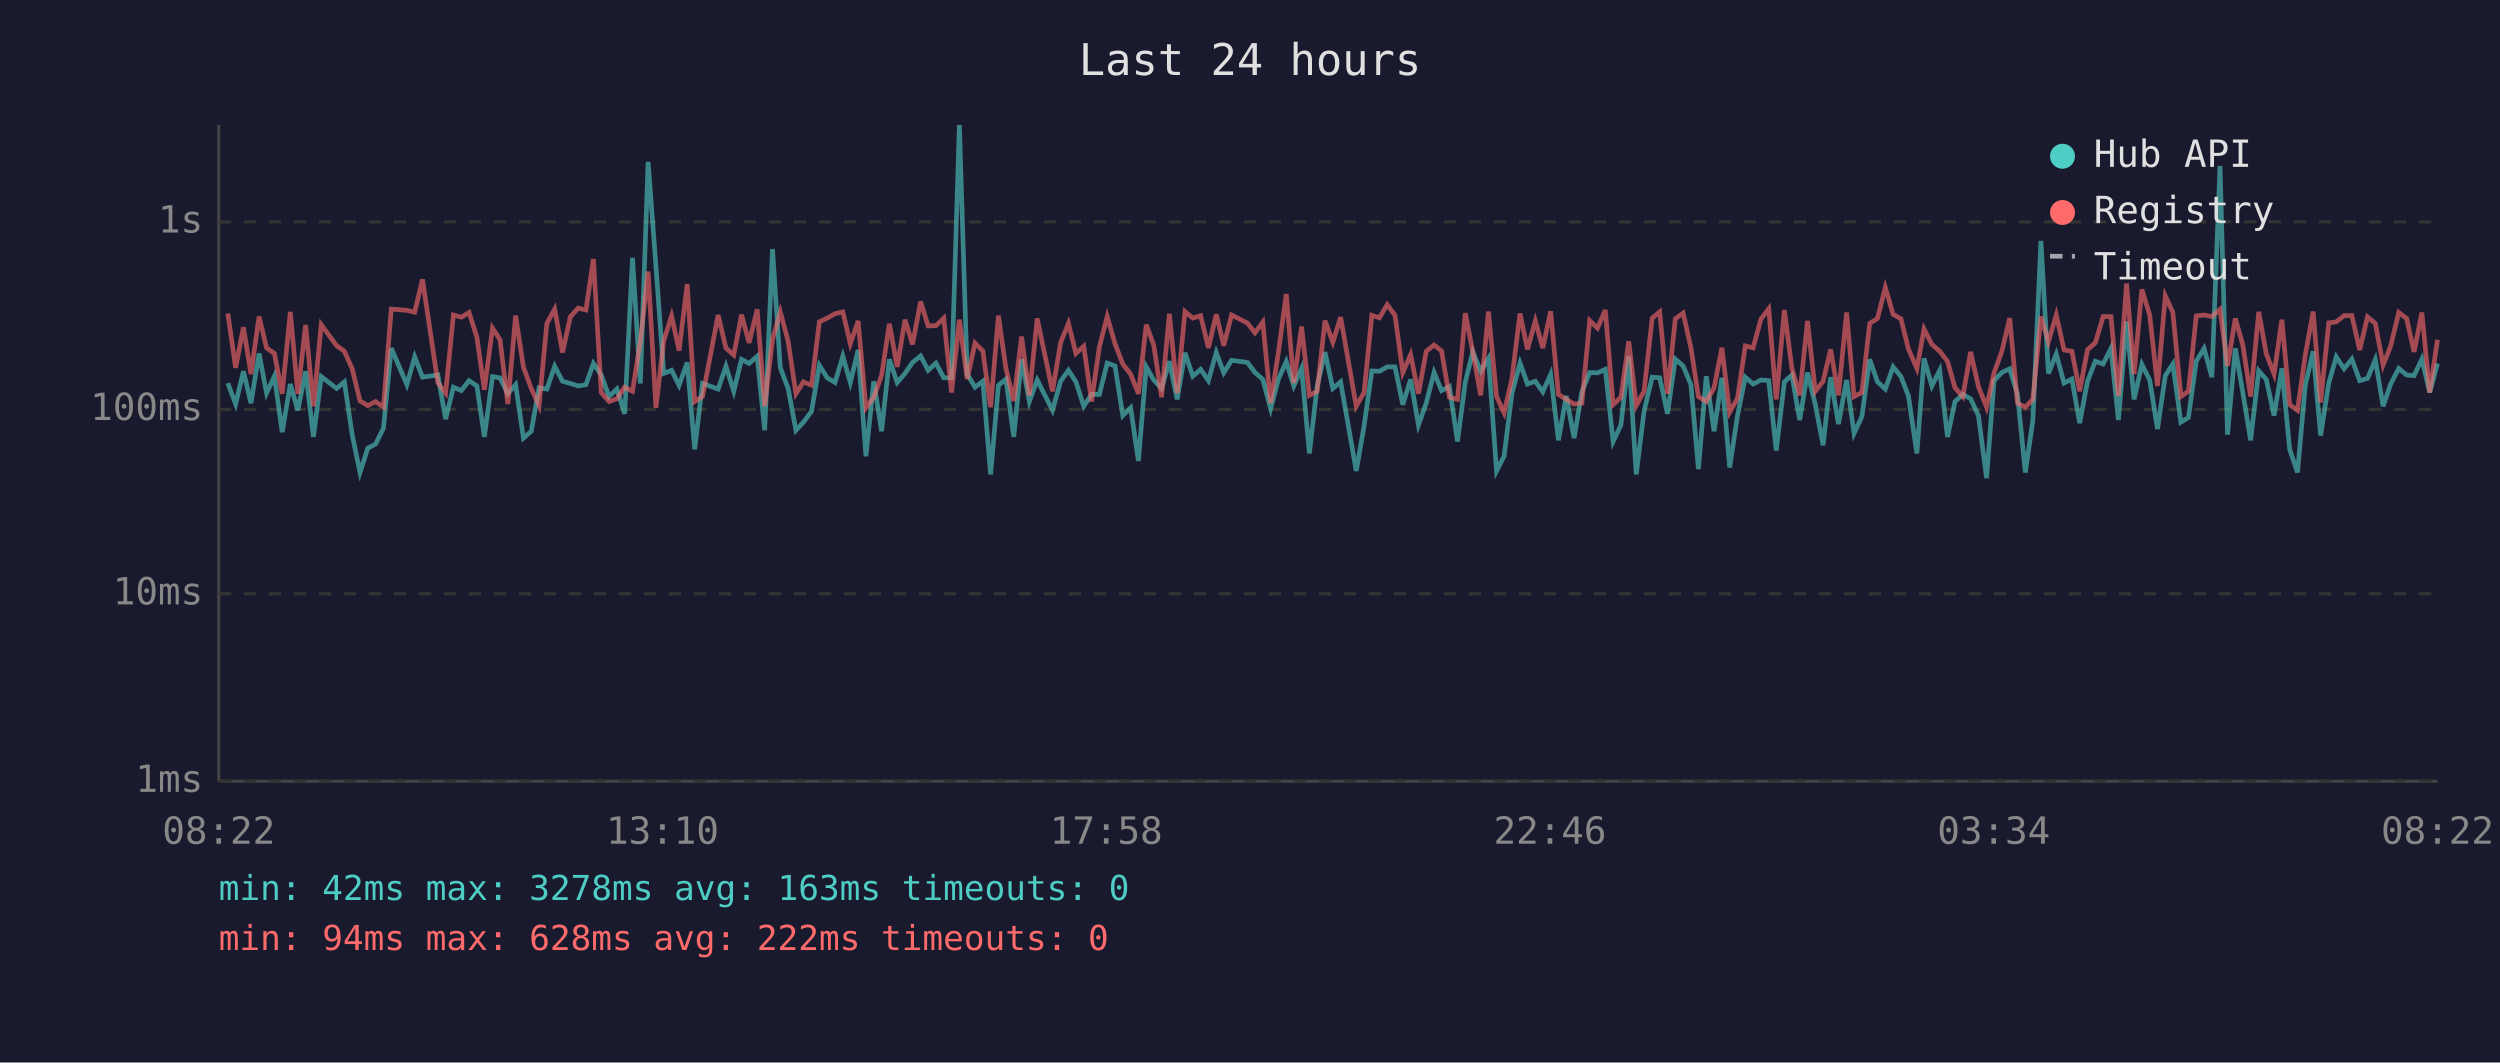
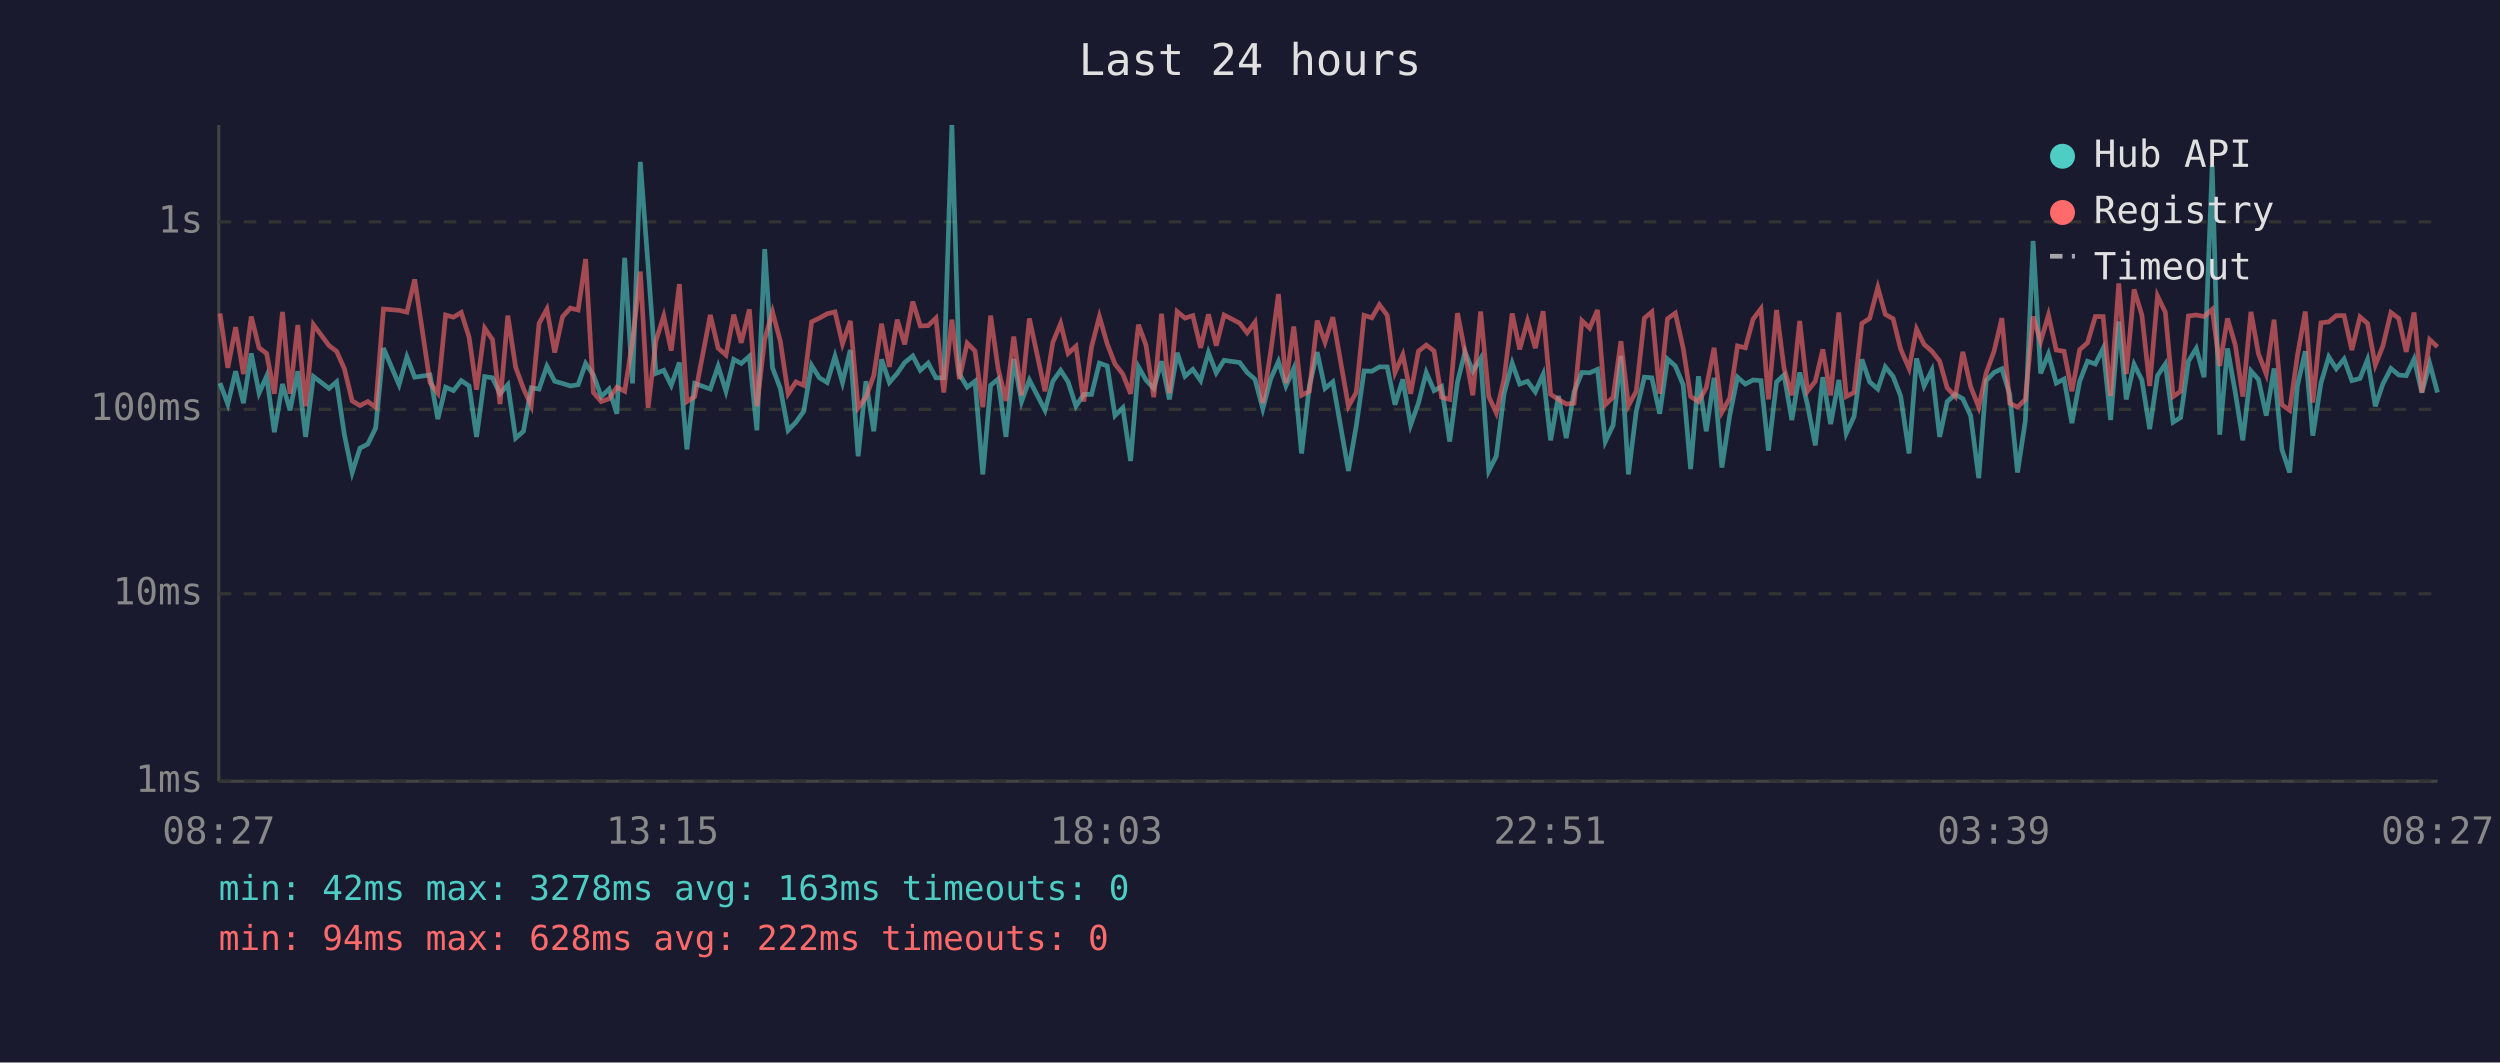
<svg xmlns="http://www.w3.org/2000/svg" viewBox="0 0 800 340" font-family="monospace" font-size="12">
  <rect width="800" height="340" fill="#1a1a2e" />
  <text x="400" y="24" fill="#e0e0e0" font-size="14" text-anchor="middle">Last 24 hours</text>
  <line x1="70" y1="40" x2="70" y2="250" stroke="#444" stroke-width="1" />
  <line x1="70" y1="250" x2="780" y2="250" stroke="#444" stroke-width="1" />
  <line x1="70" y1="250" x2="780" y2="250" stroke="#333" stroke-width="1" stroke-dasharray="4" />
  <text x="65" y="250" fill="#888" text-anchor="end" dominant-baseline="middle">1ms</text>
  <line x1="70" y1="190" x2="780" y2="190" stroke="#333" stroke-width="1" stroke-dasharray="4" />
  <text x="65" y="190" fill="#888" text-anchor="end" dominant-baseline="middle">10ms</text>
  <line x1="70" y1="131" x2="780" y2="131" stroke="#333" stroke-width="1" stroke-dasharray="4" />
  <text x="65" y="131" fill="#888" text-anchor="end" dominant-baseline="middle">100ms</text>
  <line x1="70" y1="71" x2="780" y2="71" stroke="#333" stroke-width="1" stroke-dasharray="4" />
  <text x="65" y="71" fill="#888" text-anchor="end" dominant-baseline="middle">1s</text>
-   <text x="70" y="270" fill="#888" text-anchor="middle">08:22</text>
-   <text x="212" y="270" fill="#888" text-anchor="middle">13:10</text>
-   <text x="354" y="270" fill="#888" text-anchor="middle">17:58</text>
-   <text x="496" y="270" fill="#888" text-anchor="middle">22:46</text>
-   <text x="638" y="270" fill="#888" text-anchor="middle">03:34</text>
-   <text x="780" y="270" fill="#888" text-anchor="middle">08:22</text>
-   <polyline points="72.9,122.6 75.4,129.3 77.9,118.8 80.3,129.0 82.9,113.1 85.3,125.8 87.8,120.4 90.3,138.3 92.9,122.9 95.3,131.3 97.8,118.8 100.3,139.8 102.8,120.5 107.7,124.3 110.2,122.2 112.7,139.1 115.2,151.2 117.7,143.4 120.2,142.1 122.7,137.0 125.2,111.4 130.2,123.1 132.7,114.2 135.2,120.7 140.1,120.0 142.6,134.1 145.1,123.9 147.6,125.0 150.1,121.8 152.6,123.5 155.0,139.8 157.6,120.5 160.0,120.9 162.5,126.0 165.0,123.1 167.5,140.2 170.0,138.0 172.5,124.1 175.0,124.5 177.5,117.2 180.0,122.0 182.5,122.7 185.0,123.5 187.5,123.1 189.9,116.3 192.4,120.0 194.9,126.9 197.4,124.5 199.9,132.4 202.4,82.5 204.9,122.7 207.4,51.8 209.9,85.2 212.4,119.5 214.9,118.5 217.3,123.3 219.9,116.0 222.3,143.8 224.8,122.7 229.8,124.5 232.3,117.2 234.8,125.2 237.3,115.0 239.7,116.3 242.3,114.0 244.7,137.7 247.2,79.7 249.7,117.7 252.2,124.3 254.7,137.7 257.1,135.1 259.7,131.6 262.2,116.9 264.7,120.9 267.2,122.4 269.7,114.0 272.1,122.4 274.6,112.0 277.1,146.0 279.6,122.0 282.1,138.0 284.6,115.0 287.1,122.4 289.6,119.5 292.0,116.0 294.6,113.9 297.0,118.5 299.5,116.2 302.0,120.9 304.5,120.9 307.0,40.0 309.5,119.7 312.0,123.9 314.5,122.0 317.0,151.8 319.5,123.3 321.9,121.3 324.4,139.8 326.9,114.9 329.4,128.5 331.9,121.6 336.8,131.3 339.4,122.0 341.9,118.5 344.3,122.2 346.8,130.0 349.3,126.2 351.8,126.2 354.3,116.2 356.8,117.1 359.3,133.0 361.8,130.5 364.3,147.5 366.8,117.4 369.2,121.6 371.7,124.3 374.2,115.6 376.7,127.8 379.2,112.9 381.7,120.4 384.2,118.2 386.7,121.8 389.2,112.8 391.6,119.3 394.1,115.3 399.2,116.0 401.6,119.2 404.1,121.4 406.6,130.8 409.1,121.3 411.6,115.7 414.0,123.5 416.5,117.9 419.0,145.1 421.5,123.5 424.0,112.7 426.5,124.3 429.0,122.2 434.0,150.7 436.5,136.3 439.0,118.7 441.4,118.8 443.9,117.4 446.4,117.4 448.9,129.5 451.4,121.4 453.9,136.0 456.4,129.0 458.9,119.2 461.3,125.0 463.8,123.7 466.4,141.3 468.9,122.2 471.3,112.6 473.8,118.8 476.3,114.7 478.9,150.7 481.3,146.0 483.8,126.0 486.4,116.2 488.8,122.9 491.3,122.0 493.7,125.4 496.2,119.8 498.7,140.9 501.2,126.7 503.7,140.2 506.2,125.4 508.7,119.2 511.2,119.3 513.7,118.2 516.2,141.3 518.7,136.0 521.2,113.9 523.6,151.8 526.1,131.6 528.7,120.7 531.1,120.9 533.6,132.4 536.1,114.9 538.6,117.1 541.1,123.1 543.5,150.1 546.0,120.4 548.5,138.0 551.0,120.9 553.5,149.6 556.0,133.0 558.5,120.7 561.0,122.9 563.5,121.6 566.0,121.8 568.4,144.2 571.0,122.2 573.4,120.0 575.9,134.4 578.4,119.2 580.9,129.5 583.4,142.5 585.8,120.7 588.3,135.7 590.9,121.6 593.3,138.7 595.8,133.3 598.3,115.0 600.8,122.2 603.3,124.5 605.8,117.4 608.3,120.5 610.7,126.7 613.4,145.1 615.7,114.7 618.2,123.5 620.7,118.5 623.2,139.8 625.6,128.5 628.1,126.2 630.6,127.6 633.1,133.0 635.7,153.0 638.1,121.8 640.6,119.2 643.1,118.0 645.6,126.2 648.1,151.2 650.5,134.7 653.1,77.1 655.5,119.5 658.0,113.3 660.5,122.6 663.0,121.3 665.5,135.4 668.0,122.0 670.5,115.6 673.0,116.5 675.5,111.5 677.9,134.4 680.5,102.9 682.9,127.8 685.4,116.6 687.9,121.6 690.4,137.3 692.9,120.2 695.3,116.5 697.9,135.1 700.3,133.6 702.8,115.6 705.3,111.5 707.8,120.7 710.4,53.1 712.8,139.1 715.3,111.5 717.7,125.6 720.2,140.9 722.8,118.7 725.2,121.4 727.7,133.0 730.2,117.9 732.7,143.8 735.2,151.2 737.7,123.3 740.2,112.4 742.6,139.4 745.2,122.6 747.6,114.2 750.1,118.0 752.6,114.9 755.1,121.8 757.6,121.1 760.1,115.1 762.6,130.0 765.0,122.9 767.6,117.9 770.1,120.0 772.5,120.2 775.0,114.9 777.5,125.6 780.0,116.3" fill="none" stroke="#4ecdc4" stroke-width="1.5" opacity="0.6" />
-   <polyline points="72.9,100.3 75.4,117.7 77.9,104.7 80.3,119.7 82.9,101.3 85.3,111.3 87.8,113.1 90.3,126.0 92.9,99.8 95.3,126.0 97.8,104.0 100.3,130.0 102.8,103.9 107.7,110.6 110.2,112.4 112.7,118.0 115.2,128.3 117.7,129.8 120.2,128.5 122.7,130.3 125.2,98.9 130.2,99.3 132.7,99.9 135.2,89.4 140.1,122.4 142.6,125.8 145.1,100.8 147.6,101.5 150.1,100.0 152.6,107.9 155.0,124.7 157.6,105.0 160.0,108.7 162.5,129.3 165.0,101.0 167.5,117.5 170.0,124.3 172.5,129.8 175.0,103.5 177.5,98.9 180.0,112.8 182.5,101.4 185.0,98.6 187.5,99.2 189.9,82.9 192.4,125.6 194.9,128.5 197.4,127.6 199.9,123.9 202.4,125.2 204.9,109.3 207.4,86.9 209.9,130.5 212.4,109.0 214.9,101.1 217.3,112.2 219.9,90.9 222.3,128.5 224.8,126.9 229.8,100.8 232.3,111.4 234.8,113.6 237.3,100.7 239.7,109.7 242.3,99.0 244.7,130.0 247.2,108.6 249.7,99.8 252.2,109.2 254.7,126.0 257.1,122.2 259.7,123.3 262.2,103.0 264.7,101.8 267.2,100.4 269.7,99.8 272.1,110.0 274.6,102.7 277.1,130.5 279.6,127.1 282.1,120.2 284.6,103.6 287.1,117.4 289.6,102.3 292.0,110.2 294.6,96.5 297.0,104.3 299.5,104.2 302.0,101.8 304.5,125.6 307.0,102.3 309.5,121.3 312.0,109.8 314.5,112.3 317.0,130.3 319.5,101.0 321.9,118.0 324.4,128.3 326.9,107.7 329.4,126.5 331.9,101.9 336.8,125.2 339.4,109.6 341.9,103.5 344.3,113.1 346.8,110.8 349.3,128.5 351.8,111.0 354.3,101.3 356.8,110.0 359.3,116.5 361.8,119.7 364.3,126.0 366.8,103.9 369.2,110.4 371.7,127.1 374.2,100.4 376.7,125.8 379.2,99.7 381.7,101.8 384.2,101.0 386.7,111.3 389.2,100.6 391.6,110.6 394.1,100.8 399.2,103.4 401.6,106.5 404.1,103.1 406.6,129.0 409.1,112.7 411.6,94.1 414.0,122.6 416.5,104.5 419.0,126.5 421.5,125.2 424.0,102.6 426.5,109.5 429.0,101.5 434.0,130.0 436.5,125.6 439.0,100.9 441.4,101.7 443.9,97.5 446.4,100.9 448.9,119.2 451.4,113.5 453.9,126.0 456.4,112.4 458.9,110.4 461.3,112.3 463.8,127.1 466.4,127.8 468.9,100.2 471.3,112.6 473.8,126.5 476.3,99.7 478.9,126.9 481.3,132.1 483.8,121.3 486.4,100.3 488.8,111.8 491.3,102.7 493.7,111.4 496.2,99.6 498.7,126.2 501.2,127.8 503.7,129.3 506.2,129.0 508.7,102.6 511.2,105.0 513.7,99.2 516.2,129.5 518.7,127.1 521.2,109.2 523.6,129.8 526.1,125.2 528.7,101.8 531.1,99.8 533.6,126.0 536.1,102.0 538.6,100.2 541.1,111.3 543.5,126.9 546.0,128.5 548.5,124.1 551.0,111.3 553.5,131.9 556.0,127.4 558.5,110.7 561.0,111.3 563.5,102.1 566.0,98.8 568.4,127.8 571.0,99.2 573.4,117.9 575.9,126.5 578.4,102.7 580.9,125.2 583.4,122.0 585.8,111.8 588.3,126.5 590.9,100.0 593.3,126.9 595.8,125.6 598.3,103.5 600.8,101.9 603.3,92.0 605.8,100.6 608.3,102.0 610.7,111.7 613.4,117.9 615.7,105.3 618.2,110.2 620.7,112.4 623.2,115.6 625.6,124.1 628.1,126.9 630.6,112.6 633.1,123.7 635.7,130.3 638.1,119.3 640.6,112.4 643.1,101.8 645.6,129.0 648.1,130.3 650.5,127.8 653.1,101.3 655.5,109.3 658.0,100.8 660.5,112.0 663.0,112.4 665.5,125.2 668.0,111.9 670.5,109.7 673.0,101.3 675.5,101.3 677.9,126.7 680.5,90.7 682.9,119.7 685.4,92.6 687.9,100.8 690.4,123.5 692.9,94.7 695.3,99.9 697.9,126.9 700.3,125.2 702.8,101.1 705.3,100.8 707.8,101.3 710.4,99.0 712.8,117.1 715.3,101.9 717.7,110.4 720.2,126.9 722.8,99.8 725.2,113.2 727.7,119.7 730.2,102.3 732.7,129.5 735.2,131.3 737.7,113.6 740.2,99.7 742.6,128.8 745.2,103.3 747.6,103.0 750.1,101.0 752.6,101.0 755.1,112.0 757.6,101.4 760.1,103.5 762.6,116.8 765.0,110.8 767.6,100.0 770.1,101.9 772.5,112.6 775.0,100.0 777.5,125.6 780.0,108.7" fill="none" stroke="#ff6b6b" stroke-width="1.5" opacity="0.6" />
+   <text x="70" y="270" fill="#888" text-anchor="middle">08:27</text>
+   <text x="212" y="270" fill="#888" text-anchor="middle">13:15</text>
+   <text x="354" y="270" fill="#888" text-anchor="middle">18:03</text>
+   <text x="496" y="270" fill="#888" text-anchor="middle">22:51</text>
+   <text x="638" y="270" fill="#888" text-anchor="middle">03:39</text>
+   <text x="780" y="270" fill="#888" text-anchor="middle">08:27</text>
+   <polyline points="70.4,122.6 72.9,129.3 75.4,118.8 77.9,129.0 80.4,113.1 82.9,125.8 85.3,120.4 87.8,138.3 90.4,122.9 92.8,131.3 95.3,118.8 97.8,139.8 100.3,120.5 105.3,124.3 107.7,122.2 110.2,139.1 112.7,151.2 115.2,143.4 117.7,142.1 120.2,137.0 122.7,111.4 127.7,123.1 130.2,114.2 132.7,120.7 137.6,120.0 140.1,134.1 142.6,123.9 145.1,125.0 147.6,121.8 150.1,123.5 152.5,139.8 155.1,120.5 157.6,120.9 160.0,126.0 162.5,123.1 165.0,140.2 167.5,138.0 170.0,124.1 172.5,124.5 175.0,117.2 177.5,122.0 180.0,122.7 182.5,123.5 185.0,123.1 187.4,116.3 189.9,120.0 192.4,126.9 194.9,124.5 197.4,132.4 199.9,82.5 202.4,122.7 204.9,51.8 207.4,85.2 209.9,119.5 212.4,118.5 214.8,123.3 217.4,116.0 219.8,143.8 222.3,122.7 227.3,124.5 229.8,117.2 232.3,125.2 234.8,115.0 237.2,116.3 239.8,114.0 242.2,137.7 244.7,79.7 247.2,117.7 249.7,124.3 252.2,137.7 254.7,135.1 257.2,131.6 259.7,116.9 262.2,120.9 264.7,122.4 267.2,114.0 269.6,122.4 272.1,112.0 274.6,146.0 277.1,122.0 279.6,138.0 282.1,115.0 284.6,122.4 287.1,119.5 289.5,116.0 292.1,113.9 294.5,118.5 297.0,116.2 299.5,120.9 302.0,120.9 304.6,40.0 307.0,119.7 309.5,123.9 312.0,122.0 314.5,151.8 317.0,123.3 319.4,121.3 321.9,139.8 324.4,114.9 326.9,128.5 329.4,121.6 334.4,131.3 336.9,122.0 339.4,118.5 341.8,122.2 344.3,130.0 346.8,126.2 349.3,126.2 351.8,116.2 354.3,117.1 356.8,133.0 359.3,130.5 361.8,147.5 364.3,117.4 366.7,121.6 369.2,124.3 371.7,115.6 374.2,127.8 376.7,112.9 379.2,120.4 381.7,118.2 384.2,121.8 386.7,112.8 389.2,119.3 391.7,115.3 396.7,116.0 399.1,119.2 401.6,121.4 404.1,130.8 406.6,121.3 409.1,115.7 411.5,123.5 414.0,117.9 416.5,145.1 419.0,123.5 421.5,112.7 424.0,124.3 426.5,122.2 431.5,150.7 434.0,136.3 436.5,118.7 439.0,118.8 441.4,117.4 443.9,117.4 446.4,129.5 448.9,121.4 451.4,136.0 453.9,129.0 456.4,119.2 458.9,125.0 461.3,123.7 463.9,141.3 466.4,122.2 468.8,112.6 471.3,118.8 473.8,114.7 476.4,150.7 478.8,146.0 481.3,126.0 483.9,116.2 486.3,122.9 488.8,122.0 491.3,125.4 493.8,119.8 496.2,140.9 498.7,126.7 501.2,140.2 503.7,125.4 506.2,119.2 508.7,119.3 511.2,118.2 513.7,141.3 516.2,136.0 518.7,113.9 521.1,151.8 523.6,131.6 526.2,120.7 528.6,120.9 531.1,132.4 533.6,114.9 536.1,117.1 538.6,123.1 541.0,150.1 543.5,120.4 546.0,138.0 548.5,120.9 551.0,149.6 553.5,133.0 556.0,120.7 558.5,122.9 561.0,121.6 563.5,121.8 565.9,144.2 568.5,122.2 570.9,120.0 573.4,134.4 575.9,119.2 578.4,129.5 580.9,142.5 583.3,120.7 585.8,135.7 588.4,121.6 590.8,138.7 593.3,133.3 595.8,115.0 598.3,122.2 600.9,124.5 603.3,117.4 605.8,120.5 608.2,126.7 610.9,145.1 613.3,114.7 615.7,123.5 618.2,118.5 620.7,139.8 623.1,128.5 625.7,126.2 628.1,127.6 630.6,133.0 633.2,153.0 635.6,121.8 638.1,119.2 640.6,118.0 643.1,126.2 645.6,151.2 648.1,134.7 650.6,77.1 653.0,119.5 655.5,113.3 658.0,122.6 660.5,121.3 663.0,135.4 665.5,122.0 668.0,115.6 670.5,116.5 673.0,111.5 675.4,134.4 678.0,102.9 680.4,127.8 682.9,116.6 685.4,121.6 687.9,137.3 690.4,120.2 692.9,116.5 695.4,135.1 697.8,133.6 700.3,115.6 702.8,111.5 705.3,120.7 707.9,53.1 710.3,139.1 712.8,111.5 715.3,125.6 717.7,140.9 720.3,118.7 722.7,121.4 725.2,133.0 727.7,117.9 730.2,143.8 732.7,151.2 735.2,123.3 737.7,112.4 740.1,139.4 742.7,122.6 745.2,114.2 747.6,118.0 750.1,114.9 752.6,121.8 755.2,121.1 757.6,115.1 760.1,130.0 762.5,122.9 765.1,117.9 767.6,120.0 770.0,120.2 772.5,114.9 775.0,125.6 777.5,116.3 780.0,125.6" fill="none" stroke="#4ecdc4" stroke-width="1.5" opacity="0.6" />
+   <polyline points="70.4,100.3 72.9,117.7 75.4,104.7 77.9,119.7 80.4,101.3 82.9,111.3 85.3,113.1 87.8,126.0 90.4,99.8 92.8,126.0 95.3,104.0 97.8,130.0 100.3,103.9 105.3,110.6 107.7,112.4 110.2,118.0 112.7,128.3 115.2,129.8 117.7,128.5 120.2,130.3 122.7,98.9 127.7,99.3 130.2,99.9 132.7,89.4 137.6,122.4 140.1,125.8 142.6,100.8 145.1,101.5 147.6,100.0 150.1,107.9 152.5,124.7 155.1,105.0 157.6,108.7 160.0,129.3 162.5,101.0 165.0,117.5 167.5,124.3 170.0,129.8 172.5,103.5 175.0,98.9 177.5,112.8 180.0,101.4 182.5,98.6 185.0,99.2 187.4,82.9 189.9,125.6 192.4,128.5 194.9,127.6 197.4,123.9 199.9,125.2 202.4,109.3 204.9,86.9 207.4,130.5 209.9,109.0 212.4,101.1 214.8,112.2 217.4,90.9 219.8,128.5 222.3,126.9 227.3,100.8 229.8,111.4 232.3,113.6 234.8,100.7 237.2,109.7 239.8,99.0 242.2,130.0 244.7,108.6 247.2,99.8 249.7,109.2 252.2,126.0 254.7,122.2 257.2,123.3 259.7,103.0 262.2,101.8 264.7,100.4 267.2,99.8 269.6,110.0 272.1,102.7 274.6,130.5 277.1,127.1 279.6,120.2 282.1,103.6 284.6,117.4 287.1,102.3 289.5,110.2 292.1,96.5 294.5,104.3 297.0,104.2 299.5,101.8 302.0,125.6 304.6,102.3 307.0,121.3 309.5,109.8 312.0,112.3 314.5,130.3 317.0,101.0 319.4,118.0 321.9,128.3 324.4,107.7 326.9,126.5 329.4,101.9 334.4,125.2 336.9,109.6 339.4,103.5 341.8,113.1 344.3,110.8 346.8,128.5 349.3,111.0 351.8,101.3 354.3,110.0 356.8,116.5 359.3,119.7 361.8,126.0 364.3,103.9 366.7,110.4 369.2,127.1 371.7,100.4 374.2,125.8 376.7,99.7 379.2,101.8 381.7,101.0 384.2,111.3 386.7,100.6 389.2,110.6 391.7,100.8 396.7,103.4 399.1,106.5 401.6,103.1 404.1,129.0 406.6,112.7 409.1,94.1 411.5,122.6 414.0,104.5 416.5,126.5 419.0,125.2 421.5,102.6 424.0,109.5 426.5,101.5 431.5,130.0 434.0,125.6 436.5,100.9 439.0,101.7 441.4,97.5 443.9,100.9 446.4,119.2 448.9,113.5 451.4,126.0 453.9,112.4 456.4,110.4 458.9,112.3 461.3,127.1 463.9,127.8 466.4,100.2 468.8,112.6 471.3,126.5 473.8,99.7 476.4,126.9 478.8,132.1 481.3,121.3 483.9,100.3 486.3,111.8 488.8,102.7 491.3,111.4 493.8,99.6 496.2,126.2 498.7,127.8 501.2,129.3 503.7,129.0 506.2,102.6 508.7,105.0 511.2,99.2 513.7,129.5 516.2,127.1 518.7,109.2 521.1,129.8 523.6,125.2 526.2,101.8 528.6,99.8 531.1,126.0 533.6,102.0 536.1,100.2 538.6,111.3 541.0,126.9 543.5,128.5 546.0,124.1 548.5,111.3 551.0,131.9 553.5,127.4 556.0,110.7 558.5,111.3 561.0,102.1 563.5,98.8 565.9,127.8 568.5,99.2 570.9,117.9 573.4,126.5 575.9,102.7 578.4,125.2 580.9,122.0 583.3,111.8 585.8,126.5 588.4,100.0 590.8,126.9 593.3,125.6 595.8,103.5 598.3,101.9 600.9,92.0 603.3,100.6 605.8,102.0 608.2,111.7 610.9,117.9 613.3,105.3 615.7,110.2 618.2,112.4 620.7,115.6 623.1,124.1 625.7,126.9 628.1,112.6 630.6,123.7 633.2,130.3 635.6,119.3 638.1,112.4 640.6,101.8 643.1,129.0 645.6,130.3 648.1,127.8 650.6,101.3 653.0,109.3 655.5,100.8 658.0,112.0 660.5,112.4 663.0,125.2 665.5,111.9 668.0,109.7 670.5,101.3 673.0,101.3 675.4,126.7 678.0,90.7 680.4,119.7 682.9,92.6 685.4,100.8 687.9,123.5 690.4,94.7 692.9,99.9 695.4,126.9 697.8,125.2 700.3,101.1 702.8,100.8 705.3,101.3 707.9,99.0 710.3,117.1 712.8,101.9 715.3,110.4 717.7,126.9 720.3,99.8 722.7,113.2 725.2,119.7 727.7,102.3 730.2,129.5 732.7,131.3 735.2,113.6 737.7,99.7 740.1,128.8 742.7,103.3 745.2,103.0 747.6,101.0 750.1,101.0 752.6,112.0 755.2,101.4 757.6,103.5 760.1,116.8 762.5,110.8 765.1,100.0 767.6,101.9 770.0,112.6 772.5,100.0 775.0,125.6 777.5,108.7 780.0,111.0" fill="none" stroke="#ff6b6b" stroke-width="1.5" opacity="0.6" />
  <circle cx="660" cy="50" r="4" fill="#4ecdc4" />
  <text x="670" y="50" fill="#e0e0e0" dominant-baseline="middle">Hub API</text>
  <circle cx="660" cy="68" r="4" fill="#ff6b6b" />
  <text x="670" y="68" fill="#e0e0e0" dominant-baseline="middle">Registry</text>
  <line x1="656" y1="82" x2="664" y2="82" stroke="#e0e0e0" stroke-width="1.5" stroke-dasharray="4,3" opacity="0.7" />
  <text x="670" y="86" fill="#e0e0e0" dominant-baseline="middle">Timeout</text>
  <text x="70" y="288" fill="#4ecdc4" font-size="11">min: 42ms  max: 3278ms  avg: 163ms  timeouts: 0</text>
  <text x="70" y="304" fill="#ff6b6b" font-size="11">min: 94ms  max: 628ms  avg: 222ms  timeouts: 0</text>
</svg>
